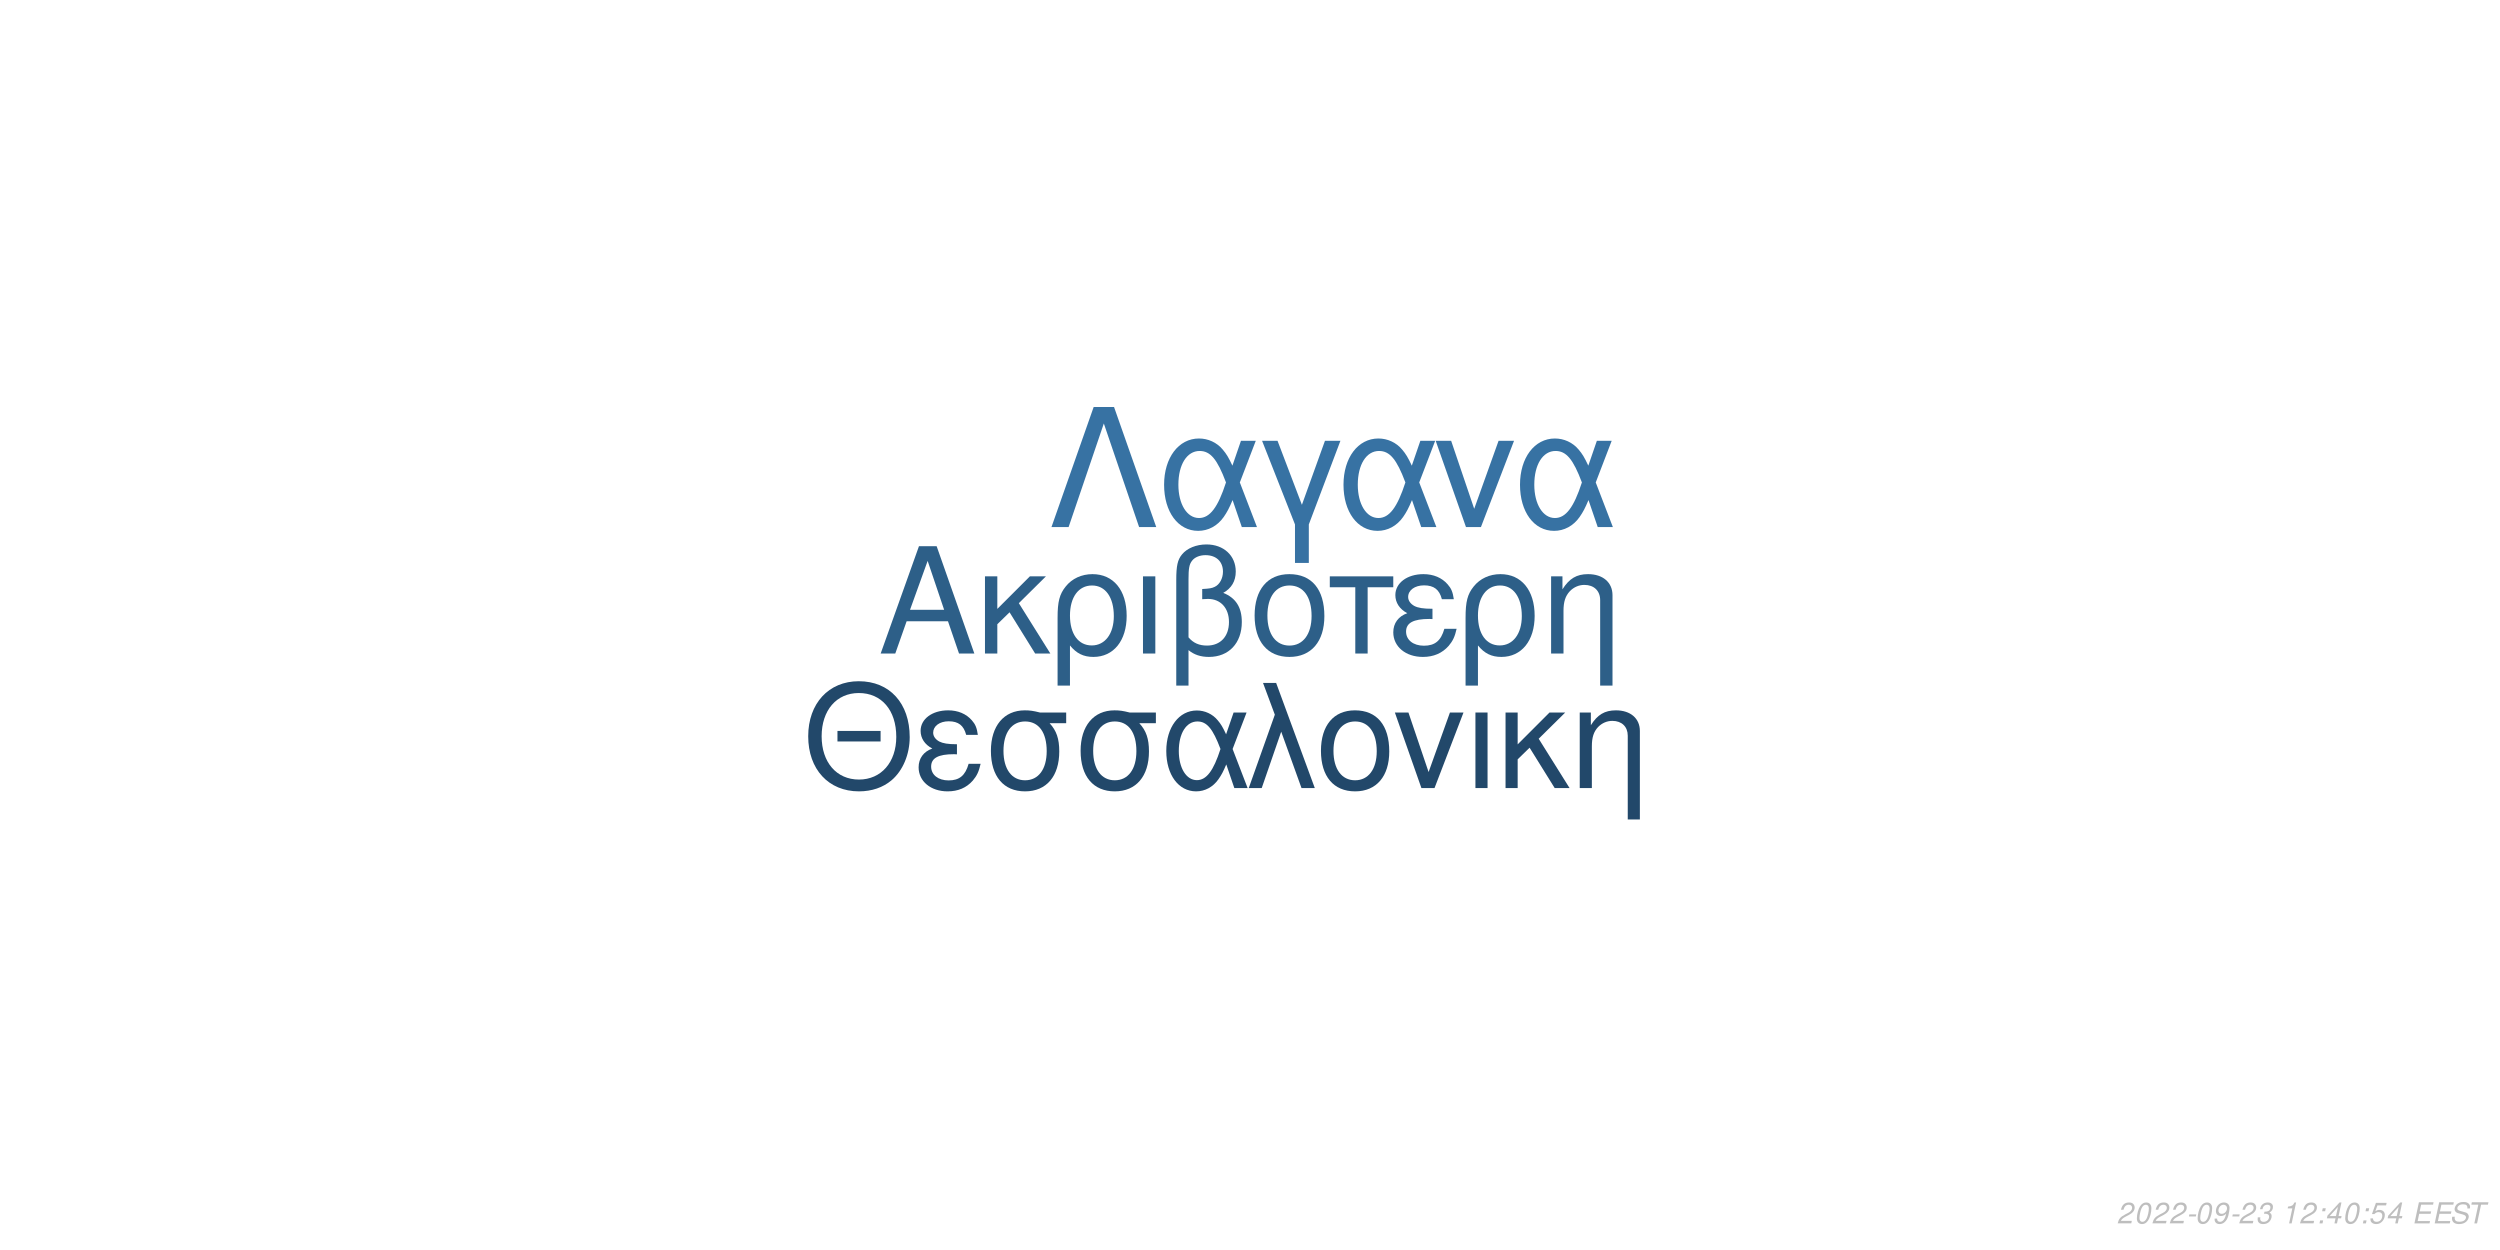
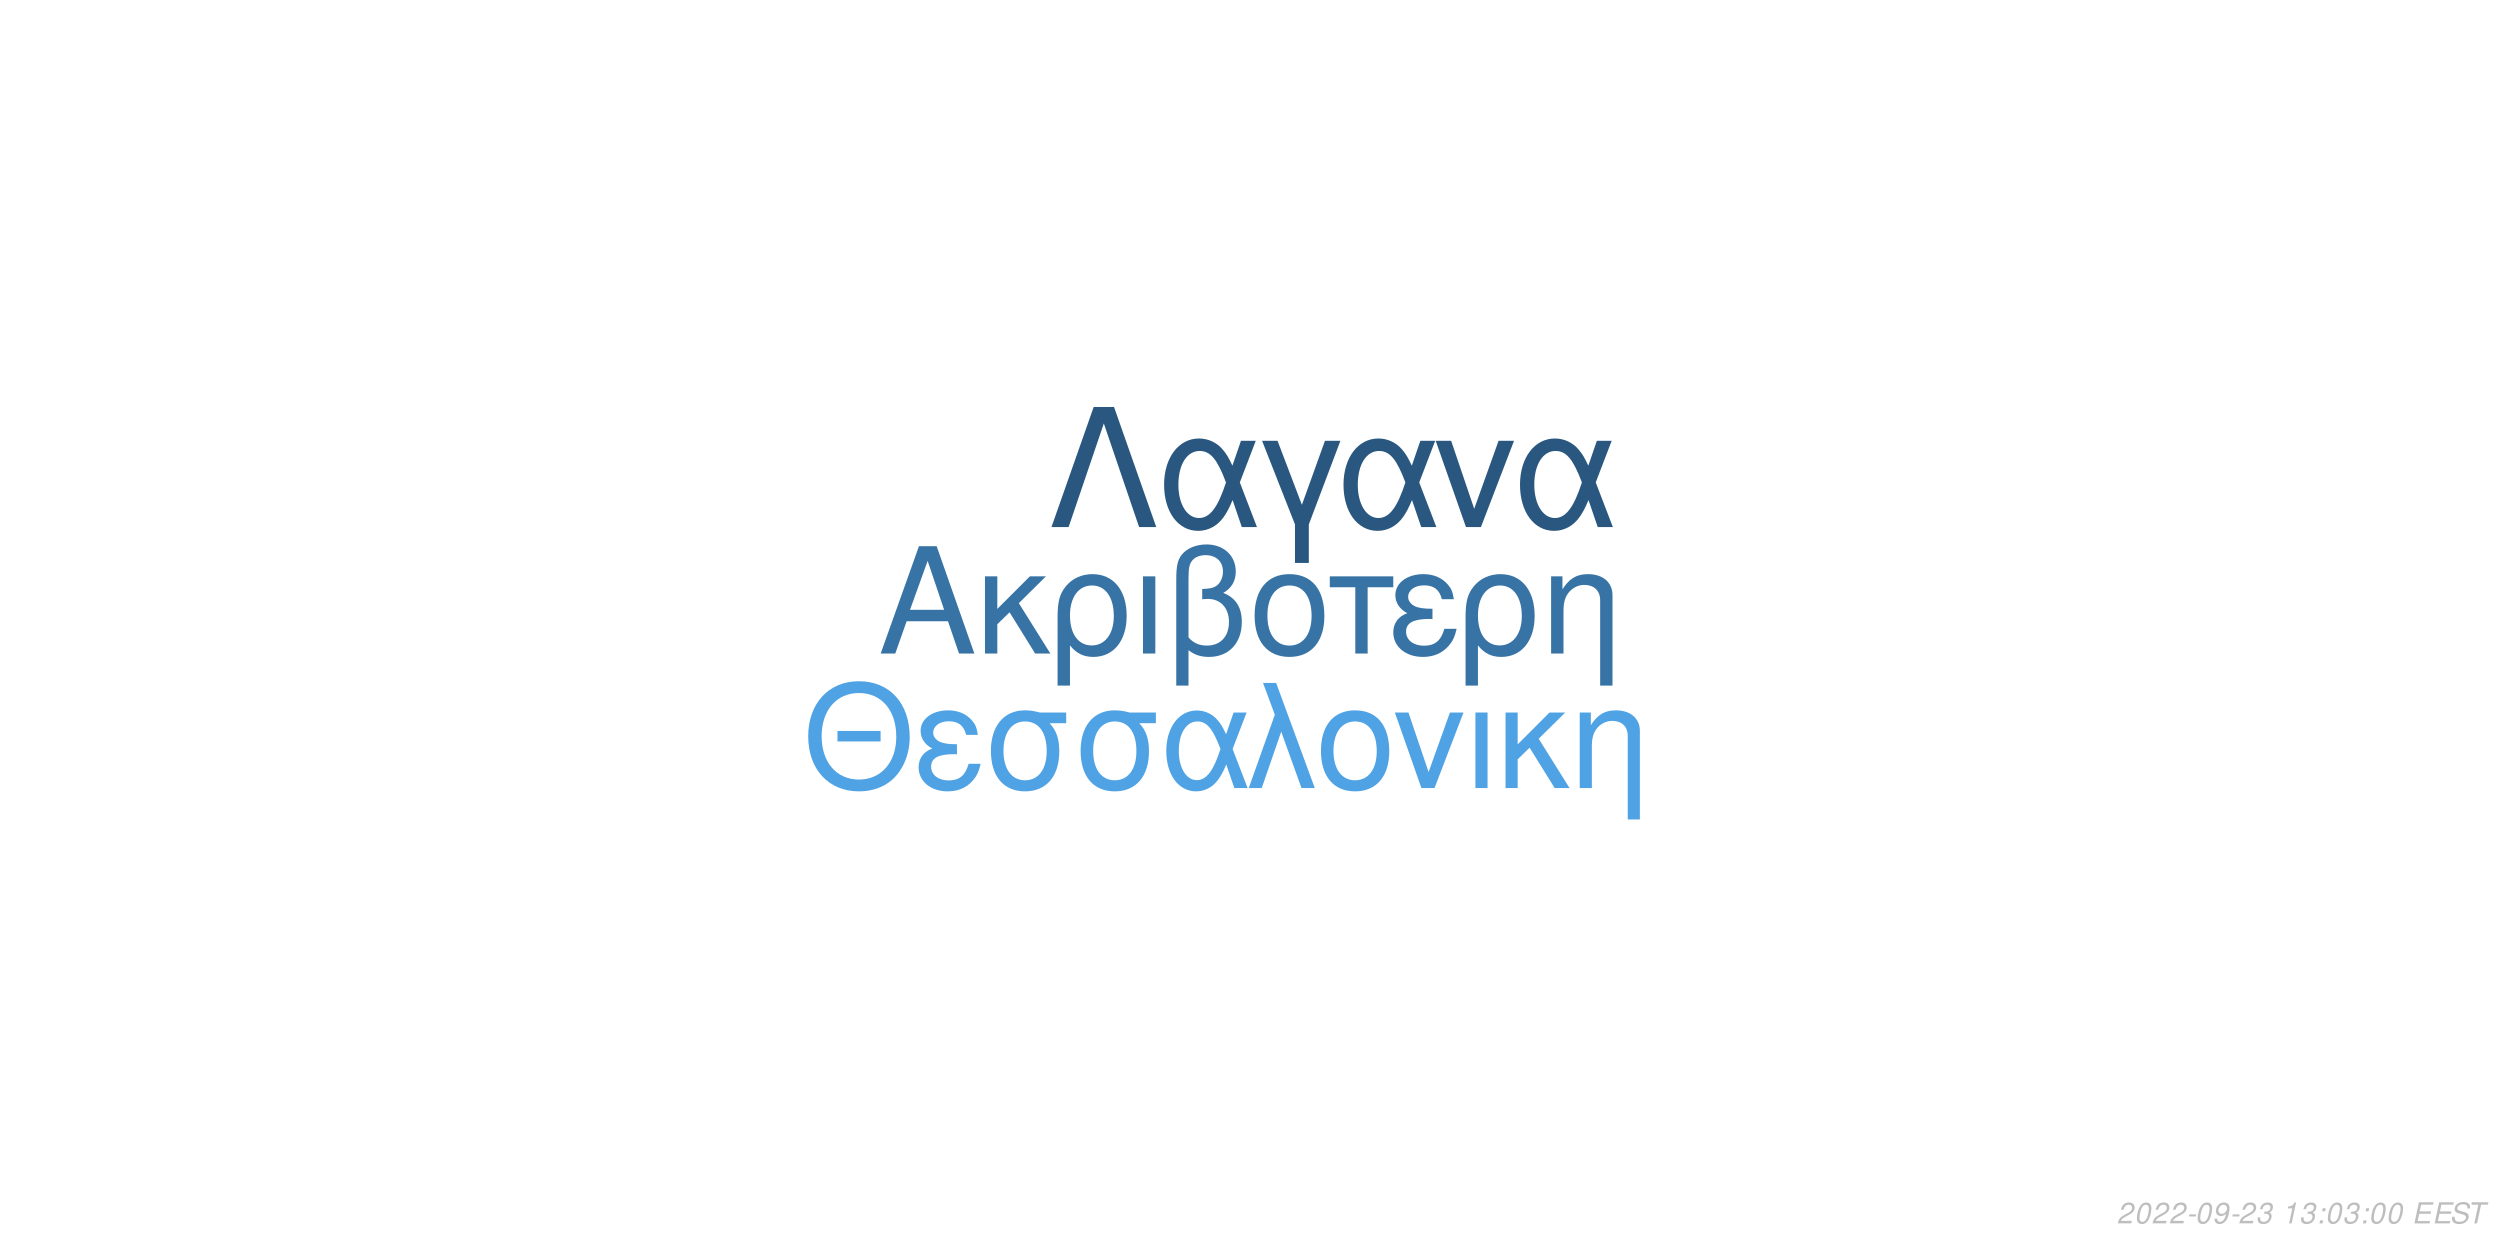
<svg xmlns="http://www.w3.org/2000/svg" xmlns:xlink="http://www.w3.org/1999/xlink" width="864pt" height="432pt" viewBox="0 0 864 432" version="1.1">
  <defs>
    <g>
      <symbol overflow="visible" id="glyph0-0">
        <path style="stroke:none;" d="" />
      </symbol>
      <symbol overflow="visible" id="glyph0-1">
        <path style="stroke:none;" d="M 24.125 -11.141 L 27.938 0 L 33.234 0 L 20.203 -37.094 L 14.094 -37.094 L 0.859 0 L 5.906 0 L 9.828 -11.141 Z M 22.797 -15.109 L 11 -15.109 L 17.094 -32.016 Z M 22.797 -15.109 " />
      </symbol>
      <symbol overflow="visible" id="glyph0-2">
        <path style="stroke:none;" d="M 7.172 -15.422 L 7.172 -26.672 L 2.906 -26.672 L 2.906 0 L 7.172 0 L 7.172 -10.125 L 11.406 -14.25 L 20.25 0 L 25.5 0 L 14.609 -17.406 L 23.969 -26.672 L 18.422 -26.672 Z M 7.172 -15.422 " />
      </symbol>
      <symbol overflow="visible" id="glyph0-3">
        <path style="stroke:none;" d="M 3 11.094 L 7.281 11.094 L 7.281 -2.797 C 9.516 -0.047 11.953 1.172 15.375 1.172 C 22.344 1.172 26.875 -4.422 26.875 -13.031 C 26.875 -21.891 22.297 -27.438 15.062 -27.438 C 11.297 -27.438 7.984 -25.906 5.797 -23.156 C 3.672 -20.516 3 -17.969 3 -12.359 Z M 14.906 -23.516 C 19.547 -23.516 22.438 -19.438 22.438 -12.922 C 22.438 -6.812 19.391 -2.797 14.812 -2.797 C 10.172 -2.797 7.281 -6.766 7.281 -13.125 C 7.281 -19.484 10.234 -23.516 14.906 -23.516 Z M 14.906 -23.516 " />
      </symbol>
      <symbol overflow="visible" id="glyph0-4">
        <path style="stroke:none;" d="M 3.516 0 L 7.781 0 L 7.781 -26.672 L 3.516 -26.672 Z M 3.516 0 " />
      </symbol>
      <symbol overflow="visible" id="glyph0-5">
        <path style="stroke:none;" d="M 4.016 11.094 L 8.25 11.094 L 8.25 -1.172 C 10.172 0.406 12.422 1.172 15.312 1.172 C 22.188 1.172 26.672 -3.609 26.672 -10.891 C 26.672 -15.984 24.578 -19.234 20.25 -20.969 C 23.109 -22.547 24.578 -25.031 24.578 -28.344 C 24.578 -33.844 20.406 -37.703 14.453 -37.703 C 10.938 -37.703 7.734 -36.391 6 -34.25 C 4.484 -32.422 4.016 -30.328 4.016 -25.391 Z M 8.25 -25.656 C 8.25 -29.359 8.5 -30.844 9.469 -32.062 C 10.375 -33.281 12.156 -34 14.094 -34 C 17.812 -34 20.156 -31.812 20.156 -28.297 C 20.156 -25.953 18.984 -23.812 17.297 -23.047 C 16.281 -22.547 15.469 -22.438 12.984 -22.297 L 12.984 -18.781 C 13.734 -18.828 14.344 -18.875 14.969 -18.875 C 19.344 -18.875 22.234 -15.719 22.234 -10.891 C 22.234 -5.906 19.281 -2.75 14.656 -2.75 C 11.953 -2.75 9.922 -3.609 8.25 -5.594 Z M 8.25 -25.656 " />
      </symbol>
      <symbol overflow="visible" id="glyph0-6">
        <path style="stroke:none;" d="M 14.094 -27.438 C 6.562 -27.438 2.094 -22.094 2.094 -13.125 C 2.094 -4.125 6.562 1.172 14.141 1.172 C 21.672 1.172 26.203 -4.172 26.203 -12.922 C 26.203 -22.188 21.828 -27.438 14.094 -27.438 Z M 14.141 -23.516 C 18.938 -23.516 21.781 -19.594 21.781 -12.984 C 21.781 -6.672 18.828 -2.75 14.141 -2.75 C 9.422 -2.75 6.516 -6.672 6.516 -13.125 C 6.516 -19.594 9.422 -23.516 14.141 -23.516 Z M 14.141 -23.516 " />
      </symbol>
      <symbol overflow="visible" id="glyph0-7">
        <path style="stroke:none;" d="M 7.891 0 L 12.156 0 L 12.156 -22.906 L 21.016 -22.906 L 21.016 -26.672 L -0.922 -26.672 L -0.922 -22.906 L 7.891 -22.906 Z M 7.891 0 " />
      </symbol>
      <symbol overflow="visible" id="glyph0-8">
        <path style="stroke:none;" d="M 14.562 -15.469 C 11.344 -15.469 9.562 -15.781 8.297 -16.438 C 6.922 -17.203 6.156 -18.328 6.156 -19.547 C 6.156 -21.891 8.453 -23.562 11.656 -23.562 C 15.062 -23.562 16.953 -22.094 17.812 -18.781 L 21.938 -18.781 C 21.578 -21.266 21.062 -22.5 19.797 -23.922 C 17.812 -26.203 14.906 -27.438 11.453 -27.438 C 5.797 -27.438 1.734 -24.375 1.734 -20.203 C 1.734 -17.609 3.156 -15.375 5.859 -13.938 C 2.797 -12.875 1.016 -10.484 1.016 -7.328 C 1.016 -2.391 5.297 1.172 11.25 1.172 C 14.969 1.172 17.906 -0.109 20.156 -2.641 C 21.578 -4.328 22.297 -5.797 22.906 -8.547 L 18.672 -8.547 C 17.5 -4.422 15.422 -2.703 11.609 -2.703 C 7.938 -2.703 5.438 -4.688 5.438 -7.578 C 5.438 -10.578 7.938 -11.953 13.484 -11.953 C 13.641 -11.953 14.094 -11.953 14.562 -11.906 Z M 14.562 -15.469 " />
      </symbol>
      <symbol overflow="visible" id="glyph0-9">
        <path style="stroke:none;" d="M 3.562 -26.672 L 3.562 0 L 7.844 0 L 7.844 -14.703 C 7.844 -17.906 8.5 -19.891 10.031 -21.531 C 11.406 -22.953 13.188 -23.719 15.062 -23.719 C 18.375 -23.719 20.516 -21.672 20.516 -18.469 L 20.516 11.094 L 24.781 11.094 L 24.781 -20.156 C 24.781 -24.578 21.469 -27.438 16.328 -27.438 C 12.359 -27.438 9.828 -25.906 7.484 -22.188 L 7.484 -26.672 Z M 3.562 -26.672 " />
      </symbol>
      <symbol overflow="visible" id="glyph1-0">
        <path style="stroke:none;" d="" />
      </symbol>
      <symbol overflow="visible" id="glyph1-1">
        <path style="stroke:none;" d="M 26.859 -19.734 L 11.953 -19.734 L 11.953 -16.094 L 26.859 -16.094 Z M 19.328 -36.922 C 8.922 -36.922 1.844 -29.25 1.844 -17.891 C 1.844 -6.484 8.875 1.141 19.391 1.141 C 23.812 1.141 27.703 -0.203 30.641 -2.688 C 34.578 -6.031 36.922 -11.656 36.922 -17.594 C 36.922 -29.297 30 -36.922 19.328 -36.922 Z M 19.328 -32.844 C 27.203 -32.844 32.281 -26.906 32.281 -17.688 C 32.281 -8.922 27.062 -2.938 19.391 -2.938 C 11.609 -2.938 6.484 -8.922 6.484 -17.891 C 6.484 -26.859 11.609 -32.844 19.328 -32.844 Z M 19.328 -32.844 " />
      </symbol>
      <symbol overflow="visible" id="glyph1-2">
        <path style="stroke:none;" d="M 14.25 -15.141 C 11.109 -15.141 9.375 -15.453 8.125 -16.094 C 6.781 -16.844 6.031 -17.938 6.031 -19.141 C 6.031 -21.422 8.266 -23.078 11.406 -23.078 C 14.75 -23.078 16.594 -21.625 17.438 -18.391 L 21.469 -18.391 C 21.125 -20.828 20.625 -22.031 19.391 -23.422 C 17.438 -25.656 14.594 -26.859 11.219 -26.859 C 5.688 -26.859 1.688 -23.875 1.688 -19.781 C 1.688 -17.234 3.094 -15.047 5.734 -13.656 C 2.734 -12.609 1 -10.266 1 -7.172 C 1 -2.344 5.188 1.141 11.016 1.141 C 14.656 1.141 17.547 -0.094 19.734 -2.594 C 21.125 -4.234 21.828 -5.688 22.422 -8.375 L 18.281 -8.375 C 17.141 -4.328 15.094 -2.641 11.359 -2.641 C 7.766 -2.641 5.328 -4.578 5.328 -7.422 C 5.328 -10.359 7.766 -11.703 13.203 -11.703 C 13.359 -11.703 13.797 -11.703 14.25 -11.656 Z M 14.25 -15.141 " />
      </symbol>
      <symbol overflow="visible" id="glyph1-3">
        <path style="stroke:none;" d="M 29 -26.109 L 19.938 -26.109 C 17.594 -26.703 16.438 -26.859 14.703 -26.859 C 7.469 -26.859 2.984 -21.469 2.984 -12.859 C 2.984 -4.031 7.375 1.141 14.797 1.141 C 22.172 1.141 26.609 -4.078 26.609 -12.656 C 26.609 -17.047 25.656 -19.828 23.266 -22.422 L 29 -22.422 Z M 14.797 -23.016 C 19.531 -23.016 22.266 -19.234 22.266 -12.75 C 22.266 -6.531 19.438 -2.688 14.797 -2.688 C 10.172 -2.688 7.328 -6.531 7.328 -12.859 C 7.328 -19.188 10.172 -23.016 14.797 -23.016 Z M 14.797 -23.016 " />
      </symbol>
      <symbol overflow="visible" id="glyph1-4">
        <path style="stroke:none;" d="M 29.344 -26.109 L 24.859 -26.109 L 22.266 -18.578 C 21.125 -21.031 20.484 -22.125 19.328 -23.469 C 17.547 -25.609 14.906 -26.812 12.156 -26.812 C 5.984 -26.812 1.594 -20.984 1.594 -12.812 C 1.594 -4.578 5.828 1.141 11.906 1.141 C 14.953 1.141 17.734 -0.344 19.625 -3.047 C 20.672 -4.531 21.281 -5.688 22.328 -8.172 L 25.109 0 L 29.703 0 L 24.516 -13.5 Z M 20.328 -13.5 C 17.891 -5.922 15.453 -2.734 12.156 -2.734 C 8.516 -2.734 5.922 -6.922 5.922 -12.812 C 5.922 -18.938 8.516 -23.016 12.359 -23.016 C 15.594 -23.016 17.688 -20.531 20.328 -13.5 Z M 20.328 -13.5 " />
      </symbol>
      <symbol overflow="visible" id="glyph1-5">
        <path style="stroke:none;" d="M 1.094 0 L 5.578 0 L 12.312 -19.484 L 19.328 0 L 23.922 0 L 10.562 -36.328 L 6.031 -36.328 L 10.109 -25.359 Z M 1.094 0 " />
      </symbol>
      <symbol overflow="visible" id="glyph1-6">
        <path style="stroke:none;" d="M 13.797 -26.859 C 6.422 -26.859 2.047 -21.625 2.047 -12.859 C 2.047 -4.031 6.422 1.141 13.859 1.141 C 21.234 1.141 25.656 -4.078 25.656 -12.656 C 25.656 -21.719 21.375 -26.859 13.797 -26.859 Z M 13.859 -23.016 C 18.531 -23.016 21.328 -19.188 21.328 -12.703 C 21.328 -6.531 18.438 -2.688 13.859 -2.688 C 9.219 -2.688 6.375 -6.531 6.375 -12.859 C 6.375 -19.188 9.219 -23.016 13.859 -23.016 Z M 13.859 -23.016 " />
      </symbol>
      <symbol overflow="visible" id="glyph1-7">
        <path style="stroke:none;" d="M 14.297 0 L 24.312 -26.109 L 19.625 -26.109 L 12.25 -5.531 L 5.281 -26.109 L 0.594 -26.109 L 9.766 0 Z M 14.297 0 " />
      </symbol>
      <symbol overflow="visible" id="glyph1-8">
        <path style="stroke:none;" d="M 3.438 0 L 7.625 0 L 7.625 -26.109 L 3.438 -26.109 Z M 3.438 0 " />
      </symbol>
      <symbol overflow="visible" id="glyph1-9">
        <path style="stroke:none;" d="M 7.031 -15.094 L 7.031 -26.109 L 2.844 -26.109 L 2.844 0 L 7.031 0 L 7.031 -9.922 L 11.156 -13.953 L 19.828 0 L 24.969 0 L 14.297 -17.047 L 23.469 -26.109 L 18.031 -26.109 Z M 7.031 -15.094 " />
      </symbol>
      <symbol overflow="visible" id="glyph1-10">
        <path style="stroke:none;" d="M 3.484 -26.109 L 3.484 0 L 7.672 0 L 7.672 -14.406 C 7.672 -17.547 8.328 -19.484 9.812 -21.078 C 11.156 -22.469 12.906 -23.219 14.75 -23.219 C 17.984 -23.219 20.078 -21.234 20.078 -18.094 L 20.078 10.859 L 24.266 10.859 L 24.266 -19.734 C 24.266 -24.062 21.031 -26.859 16 -26.859 C 12.109 -26.859 9.609 -25.359 7.328 -21.719 L 7.328 -26.109 Z M 3.484 -26.109 " />
      </symbol>
      <symbol overflow="visible" id="glyph2-0">
        <path style="stroke:none;" d="" />
      </symbol>
      <symbol overflow="visible" id="glyph2-1">
        <path style="stroke:none;" d="M 22.531 -41.484 L 15.484 -41.484 L 0.906 0 L 6.828 0 L 19 -35.797 L 31.188 0 L 37.109 0 Z M 22.531 -41.484 " />
      </symbol>
      <symbol overflow="visible" id="glyph2-2">
        <path style="stroke:none;" d="M 33.516 -29.812 L 28.391 -29.812 L 25.438 -21.219 C 24.125 -24.016 23.391 -25.266 22.078 -26.797 C 20.031 -29.25 17.016 -30.609 13.891 -30.609 C 6.828 -30.609 1.828 -23.953 1.828 -14.625 C 1.828 -5.234 6.656 1.312 13.594 1.312 C 17.078 1.312 20.266 -0.391 22.422 -3.469 C 23.609 -5.172 24.297 -6.484 25.5 -9.328 L 28.688 0 L 33.922 0 L 28 -15.422 Z M 23.219 -15.422 C 20.422 -6.766 17.641 -3.125 13.891 -3.125 C 9.734 -3.125 6.766 -7.906 6.766 -14.625 C 6.766 -21.625 9.734 -26.297 14.109 -26.297 C 17.812 -26.297 20.203 -23.453 23.219 -15.422 Z M 23.219 -15.422 " />
      </symbol>
      <symbol overflow="visible" id="glyph2-3">
        <path style="stroke:none;" d="M 12.062 12.406 L 16.844 12.406 L 16.844 -0.906 L 27.766 -29.812 L 22.422 -29.812 L 14.453 -7.688 L 6.031 -29.812 L 0.688 -29.812 L 12.062 -0.906 Z M 12.062 12.406 " />
      </symbol>
      <symbol overflow="visible" id="glyph2-4">
        <path style="stroke:none;" d="M 16.328 0 L 27.766 -29.812 L 22.422 -29.812 L 14 -6.312 L 6.031 -29.812 L 0.688 -29.812 L 11.156 0 Z M 16.328 0 " />
      </symbol>
      <symbol overflow="visible" id="glyph3-0">
        <path style="stroke:none;" d="" />
      </symbol>
      <symbol overflow="visible" id="glyph3-1">
        <path style="stroke:none;" d="M 5.234 -0.875 L 1.469 -0.875 C 1.641 -1.375 2.203 -1.891 3.109 -2.344 L 4.234 -2.938 C 5.562 -3.625 6.219 -4.469 6.219 -5.484 C 6.219 -5.938 6.062 -6.359 5.797 -6.656 C 5.469 -7.047 4.984 -7.234 4.312 -7.234 C 2.766 -7.234 1.891 -6.453 1.484 -4.734 L 2.375 -4.734 C 2.484 -5.188 2.609 -5.484 2.797 -5.75 C 3.094 -6.203 3.609 -6.453 4.188 -6.453 C 4.891 -6.453 5.344 -6.031 5.344 -5.375 C 5.344 -4.703 4.859 -4.094 4.016 -3.656 L 2.984 -3.125 C 1.234 -2.188 0.797 -1.656 0.344 -0.016 L 5.047 -0.016 Z M 5.234 -0.875 " />
      </symbol>
      <symbol overflow="visible" id="glyph3-2">
        <path style="stroke:none;" d="M 4.203 -7.234 C 3.375 -7.234 2.688 -6.812 2.125 -5.984 C 1.484 -5.047 0.984 -3.188 0.984 -1.734 C 0.984 -1.109 1.172 -0.562 1.484 -0.266 C 1.797 0.047 2.281 0.234 2.766 0.234 C 3.625 0.234 4.281 -0.156 4.859 -1.016 C 5.516 -1.953 6 -3.797 6 -5.266 C 6 -6.5 5.328 -7.234 4.203 -7.234 Z M 4.094 -6.453 C 4.734 -6.453 5.125 -5.984 5.125 -5.156 C 5.125 -4.203 4.781 -2.625 4.406 -1.812 C 3.984 -0.938 3.516 -0.547 2.875 -0.547 C 2.25 -0.547 1.875 -1.031 1.875 -1.828 C 1.875 -2.797 2.203 -4.344 2.594 -5.203 C 2.984 -6.047 3.453 -6.453 4.094 -6.453 Z M 4.094 -6.453 " />
      </symbol>
      <symbol overflow="visible" id="glyph3-3">
        <path style="stroke:none;" d="M 3.516 -3.125 L 1.125 -3.125 L 0.969 -2.406 L 3.359 -2.406 Z M 3.516 -3.125 " />
      </symbol>
      <symbol overflow="visible" id="glyph3-4">
        <path style="stroke:none;" d="M 0.844 -1.656 C 0.844 -1.547 0.844 -1.438 0.844 -1.375 C 0.844 -0.406 1.531 0.234 2.578 0.234 C 3.203 0.234 3.766 0.016 4.297 -0.438 C 4.938 -1 5.312 -1.656 5.594 -2.719 C 5.844 -3.672 6.016 -4.766 6.016 -5.375 C 6.016 -5.844 5.844 -6.328 5.547 -6.656 C 5.203 -7.031 4.703 -7.234 4.062 -7.234 C 2.516 -7.234 1.297 -5.938 1.297 -4.266 C 1.297 -3.203 1.984 -2.547 3.047 -2.547 C 3.484 -2.547 3.953 -2.672 4.281 -2.891 C 4.406 -2.984 4.547 -3.078 4.828 -3.344 C 4.438 -1.484 3.703 -0.547 2.703 -0.547 C 2.109 -0.547 1.719 -0.938 1.719 -1.547 L 1.719 -1.656 Z M 3.953 -6.453 C 4.625 -6.453 5.141 -5.953 5.141 -5.281 C 5.141 -4.188 4.312 -3.312 3.297 -3.312 C 2.594 -3.312 2.172 -3.734 2.172 -4.453 C 2.172 -5.562 2.984 -6.453 3.953 -6.453 Z M 3.953 -6.453 " />
      </symbol>
      <symbol overflow="visible" id="glyph3-5">
        <path style="stroke:none;" d="M 2.922 -3.312 C 3.125 -3.344 3.234 -3.344 3.375 -3.344 C 4.203 -3.344 4.688 -3 4.688 -2.406 C 4.688 -1.312 3.906 -0.547 2.781 -0.547 C 2.047 -0.547 1.594 -0.938 1.594 -1.562 C 1.594 -1.719 1.609 -1.844 1.656 -2.094 L 0.766 -2.094 C 0.734 -1.797 0.719 -1.641 0.719 -1.469 C 0.719 -0.375 1.406 0.234 2.641 0.234 C 3.547 0.234 4.297 -0.078 4.812 -0.656 C 5.266 -1.156 5.562 -1.875 5.562 -2.547 C 5.562 -3.125 5.344 -3.453 4.797 -3.734 C 5.641 -4.234 6.016 -4.844 6.016 -5.734 C 6.016 -6.656 5.312 -7.234 4.203 -7.234 C 3.375 -7.234 2.672 -6.938 2.188 -6.375 C 1.891 -6.031 1.703 -5.641 1.516 -4.906 L 2.391 -4.906 C 2.5 -5.359 2.594 -5.594 2.734 -5.812 C 3.047 -6.234 3.516 -6.453 4.078 -6.453 C 4.734 -6.453 5.141 -6.125 5.141 -5.578 C 5.141 -5.188 5.016 -4.797 4.797 -4.547 C 4.516 -4.234 4 -4.062 3.266 -4.062 L 3.078 -4.062 Z M 2.922 -3.312 " />
      </symbol>
      <symbol overflow="visible" id="glyph3-6">
        <path style="stroke:none;" d="" />
      </symbol>
      <symbol overflow="visible" id="glyph3-7">
        <path style="stroke:none;" d="M 3.703 -5.188 L 2.594 0 L 3.469 0 L 5.016 -7.234 L 4.438 -7.234 C 3.906 -6.156 3.688 -6.016 2.234 -5.812 L 2.109 -5.188 Z M 3.703 -5.188 " />
      </symbol>
      <symbol overflow="visible" id="glyph3-8">
        <path style="stroke:none;" d="M 2.359 -1.031 L 1.312 -1.031 L 1.094 0 L 2.141 0 Z M 3.266 -5.234 L 2.219 -5.234 L 2 -4.203 L 3.047 -4.203 Z M 3.266 -5.234 " />
      </symbol>
      <symbol overflow="visible" id="glyph3-9">
-         <path style="stroke:none;" d="M 3.625 -1.75 L 3.266 0 L 4.141 0 L 4.516 -1.75 L 5.562 -1.75 L 5.734 -2.531 L 4.688 -2.531 L 5.688 -7.234 L 5.016 -7.234 L 0.844 -2.672 L 0.641 -1.75 Z M 3.797 -2.531 L 1.594 -2.531 L 4.469 -5.703 Z M 3.797 -2.531 " />
+         <path style="stroke:none;" d="M 2.547 -3.312 L 6.5 -3.312 L 6.688 -4.141 L 2.719 -4.141 L 3.219 -6.469 L 7.344 -6.469 L 7.516 -7.297 L 2.453 -7.297 L 0.906 0 L 6.125 0 L 6.297 -0.812 L 2.016 -0.812 Z M 2.547 -3.312 " />
      </symbol>
      <symbol overflow="visible" id="glyph3-10">
-         <path style="stroke:none;" d="M 6.297 -7.094 L 2.594 -7.094 L 1.234 -3.234 L 2.047 -3.234 C 2.656 -3.766 2.938 -3.906 3.531 -3.906 C 4.328 -3.906 4.797 -3.453 4.797 -2.688 C 4.797 -1.438 3.969 -0.547 2.828 -0.547 C 2.031 -0.547 1.609 -0.938 1.578 -1.734 L 0.703 -1.734 L 0.703 -1.516 C 0.703 -0.938 0.844 -0.547 1.188 -0.266 C 1.562 0.062 2.078 0.234 2.703 0.234 C 3.656 0.234 4.391 -0.156 4.984 -0.922 C 5.422 -1.5 5.672 -2.234 5.672 -2.953 C 5.672 -4 4.938 -4.672 3.812 -4.672 C 3.328 -4.672 2.906 -4.547 2.406 -4.234 L 3.109 -6.219 L 6.109 -6.219 Z M 6.297 -7.094 " />
+         <path style="stroke:none;" d="M 7.062 -5.156 C 7.125 -5.438 7.141 -5.562 7.141 -5.703 C 7.141 -6.156 6.938 -6.594 6.594 -6.891 C 6.188 -7.25 5.656 -7.406 4.875 -7.406 C 3.844 -7.406 3.047 -7.125 2.5 -6.562 C 2.094 -6.141 1.781 -5.438 1.781 -4.922 C 1.781 -4.297 2.219 -3.766 2.891 -3.562 L 4.594 -3.094 C 5.406 -2.859 5.734 -2.578 5.734 -2.094 C 5.734 -1.781 5.547 -1.406 5.266 -1.141 C 4.844 -0.766 4.266 -0.578 3.453 -0.578 C 2.328 -0.578 1.812 -0.984 1.812 -1.906 C 1.812 -2.047 1.812 -2.125 1.844 -2.312 L 0.984 -2.312 C 0.906 -2.062 0.891 -1.906 0.891 -1.688 C 0.891 -0.484 1.797 0.234 3.297 0.234 C 4.359 0.234 5.234 -0.062 5.812 -0.609 C 6.344 -1.078 6.688 -1.797 6.688 -2.375 C 6.688 -2.641 6.609 -2.906 6.453 -3.156 C 6.234 -3.5 5.938 -3.703 5.469 -3.828 L 3.75 -4.312 C 2.984 -4.547 2.734 -4.734 2.734 -5.188 C 2.734 -5.547 2.875 -5.844 3.188 -6.109 C 3.547 -6.438 4.031 -6.594 4.703 -6.594 C 5.266 -6.594 5.688 -6.484 5.906 -6.297 C 6.094 -6.125 6.219 -5.797 6.219 -5.516 C 6.219 -5.422 6.203 -5.344 6.188 -5.156 Z M 7.062 -5.156 " />
      </symbol>
      <symbol overflow="visible" id="glyph3-11">
-         <path style="stroke:none;" d="M 2.547 -3.312 L 6.5 -3.312 L 6.688 -4.141 L 2.719 -4.141 L 3.219 -6.469 L 7.344 -6.469 L 7.516 -7.297 L 2.453 -7.297 L 0.906 0 L 6.125 0 L 6.297 -0.812 L 2.016 -0.812 Z M 2.547 -3.312 " />
-       </symbol>
-       <symbol overflow="visible" id="glyph3-12">
-         <path style="stroke:none;" d="M 7.062 -5.156 C 7.125 -5.438 7.141 -5.562 7.141 -5.703 C 7.141 -6.156 6.938 -6.594 6.594 -6.891 C 6.188 -7.25 5.656 -7.406 4.875 -7.406 C 3.844 -7.406 3.047 -7.125 2.5 -6.562 C 2.094 -6.141 1.781 -5.438 1.781 -4.922 C 1.781 -4.297 2.219 -3.766 2.891 -3.562 L 4.594 -3.094 C 5.406 -2.859 5.734 -2.578 5.734 -2.094 C 5.734 -1.781 5.547 -1.406 5.266 -1.141 C 4.844 -0.766 4.266 -0.578 3.453 -0.578 C 2.328 -0.578 1.812 -0.984 1.812 -1.906 C 1.812 -2.047 1.812 -2.125 1.844 -2.312 L 0.984 -2.312 C 0.906 -2.062 0.891 -1.906 0.891 -1.688 C 0.891 -0.484 1.797 0.234 3.297 0.234 C 4.359 0.234 5.234 -0.062 5.812 -0.609 C 6.344 -1.078 6.688 -1.797 6.688 -2.375 C 6.688 -2.641 6.609 -2.906 6.453 -3.156 C 6.234 -3.5 5.938 -3.703 5.469 -3.828 L 3.75 -4.312 C 2.984 -4.547 2.734 -4.734 2.734 -5.188 C 2.734 -5.547 2.875 -5.844 3.188 -6.109 C 3.547 -6.438 4.031 -6.594 4.703 -6.594 C 5.266 -6.594 5.688 -6.484 5.906 -6.297 C 6.094 -6.125 6.219 -5.797 6.219 -5.516 C 6.219 -5.422 6.203 -5.344 6.188 -5.156 Z M 7.062 -5.156 " />
-       </symbol>
-       <symbol overflow="visible" id="glyph3-13">
        <path style="stroke:none;" d="M 4.938 -6.469 L 7.312 -6.469 L 7.484 -7.297 L 1.75 -7.297 L 1.578 -6.469 L 3.984 -6.469 L 2.609 0 L 3.547 0 Z M 4.938 -6.469 " />
      </symbol>
    </g>
  </defs>
  <g id="surface1">
    <rect x="0" y="0" width="864" height="432" style="fill:rgb(100%,100%,100%);fill-opacity:1;stroke:none;" />
-     <g style="fill:rgb(17.647%,37.255%,53.333%);fill-opacity:1;">
+     <g style="fill:rgb(21.569%,45.098%,64.314%);fill-opacity:1;">
      <use xlink:href="#glyph0-1" x="303.5" y="225.861" />
      <use xlink:href="#glyph0-2" x="337.5" y="225.861" />
      <use xlink:href="#glyph0-3" x="362.5" y="225.861" />
      <use xlink:href="#glyph0-4" x="391.5" y="225.861" />
      <use xlink:href="#glyph0-5" x="402.5" y="225.861" />
      <use xlink:href="#glyph0-6" x="431.5" y="225.861" />
      <use xlink:href="#glyph0-7" x="460.5" y="225.861" />
      <use xlink:href="#glyph0-8" x="480.5" y="225.861" />
      <use xlink:href="#glyph0-3" x="503.5" y="225.861" />
      <use xlink:href="#glyph0-9" x="532.5" y="225.861" />
    </g>
-     <g style="fill:rgb(13.333%,28.235%,41.569%);fill-opacity:1;">
+     <g style="fill:rgb(30.98%,63.529%,89.02%);fill-opacity:1;">
      <use xlink:href="#glyph1-1" x="277.473" y="272.354" />
      <use xlink:href="#glyph1-2" x="316.473" y="272.354" />
      <use xlink:href="#glyph1-3" x="339.473" y="272.354" />
      <use xlink:href="#glyph1-3" x="370.473" y="272.354" />
      <use xlink:href="#glyph1-4" x="401.473" y="272.354" />
      <use xlink:href="#glyph1-5" x="430.473" y="272.354" />
      <use xlink:href="#glyph1-6" x="454.473" y="272.354" />
      <use xlink:href="#glyph1-7" x="481.473" y="272.354" />
      <use xlink:href="#glyph1-8" x="506.473" y="272.354" />
      <use xlink:href="#glyph1-9" x="517.473" y="272.354" />
      <use xlink:href="#glyph1-10" x="542.473" y="272.354" />
    </g>
-     <g style="fill:rgb(21.569%,44.706%,63.922%);fill-opacity:1;">
+     <g style="fill:rgb(16.078%,34.118%,49.804%);fill-opacity:1;">
      <use xlink:href="#glyph2-1" x="362.484" y="182.152" />
      <use xlink:href="#glyph2-2" x="400.484" y="182.152" />
      <use xlink:href="#glyph2-3" x="435.484" y="182.152" />
      <use xlink:href="#glyph2-2" x="462.484" y="182.152" />
      <use xlink:href="#glyph2-4" x="495.484" y="182.152" />
      <use xlink:href="#glyph2-2" x="523.484" y="182.152" />
    </g>
    <g style="fill:rgb(74.51%,74.51%,74.51%);fill-opacity:1;">
      <use xlink:href="#glyph3-1" x="731.52" y="422.81" />
      <use xlink:href="#glyph3-2" x="737.52" y="422.81" />
      <use xlink:href="#glyph3-1" x="743.52" y="422.81" />
      <use xlink:href="#glyph3-1" x="749.52" y="422.81" />
      <use xlink:href="#glyph3-3" x="755.52" y="422.81" />
      <use xlink:href="#glyph3-2" x="758.52" y="422.81" />
      <use xlink:href="#glyph3-4" x="764.52" y="422.81" />
      <use xlink:href="#glyph3-3" x="770.52" y="422.81" />
      <use xlink:href="#glyph3-1" x="773.52" y="422.81" />
      <use xlink:href="#glyph3-5" x="779.52" y="422.81" />
      <use xlink:href="#glyph3-6" x="785.52" y="422.81" />
      <use xlink:href="#glyph3-7" x="788.52" y="422.81" />
-       <use xlink:href="#glyph3-1" x="794.52" y="422.81" />
+       <use xlink:href="#glyph3-5" x="794.52" y="422.81" />
      <use xlink:href="#glyph3-8" x="800.52" y="422.81" />
-       <use xlink:href="#glyph3-9" x="803.52" y="422.81" />
-       <use xlink:href="#glyph3-2" x="809.52" y="422.81" />
+       <use xlink:href="#glyph3-2" x="803.52" y="422.81" />
+       <use xlink:href="#glyph3-5" x="809.52" y="422.81" />
      <use xlink:href="#glyph3-8" x="815.52" y="422.81" />
-       <use xlink:href="#glyph3-10" x="818.52" y="422.81" />
-       <use xlink:href="#glyph3-9" x="824.52" y="422.81" />
+       <use xlink:href="#glyph3-2" x="818.52" y="422.81" />
+       <use xlink:href="#glyph3-2" x="824.52" y="422.81" />
      <use xlink:href="#glyph3-6" x="830.52" y="422.81" />
-       <use xlink:href="#glyph3-11" x="833.52" y="422.81" />
-       <use xlink:href="#glyph3-11" x="840.52" y="422.81" />
-       <use xlink:href="#glyph3-12" x="846.52" y="422.81" />
-       <use xlink:href="#glyph3-13" x="852.52" y="422.81" />
+       <use xlink:href="#glyph3-9" x="833.52" y="422.81" />
+       <use xlink:href="#glyph3-9" x="840.52" y="422.81" />
+       <use xlink:href="#glyph3-10" x="846.52" y="422.81" />
+       <use xlink:href="#glyph3-11" x="852.52" y="422.81" />
    </g>
  </g>
</svg>
